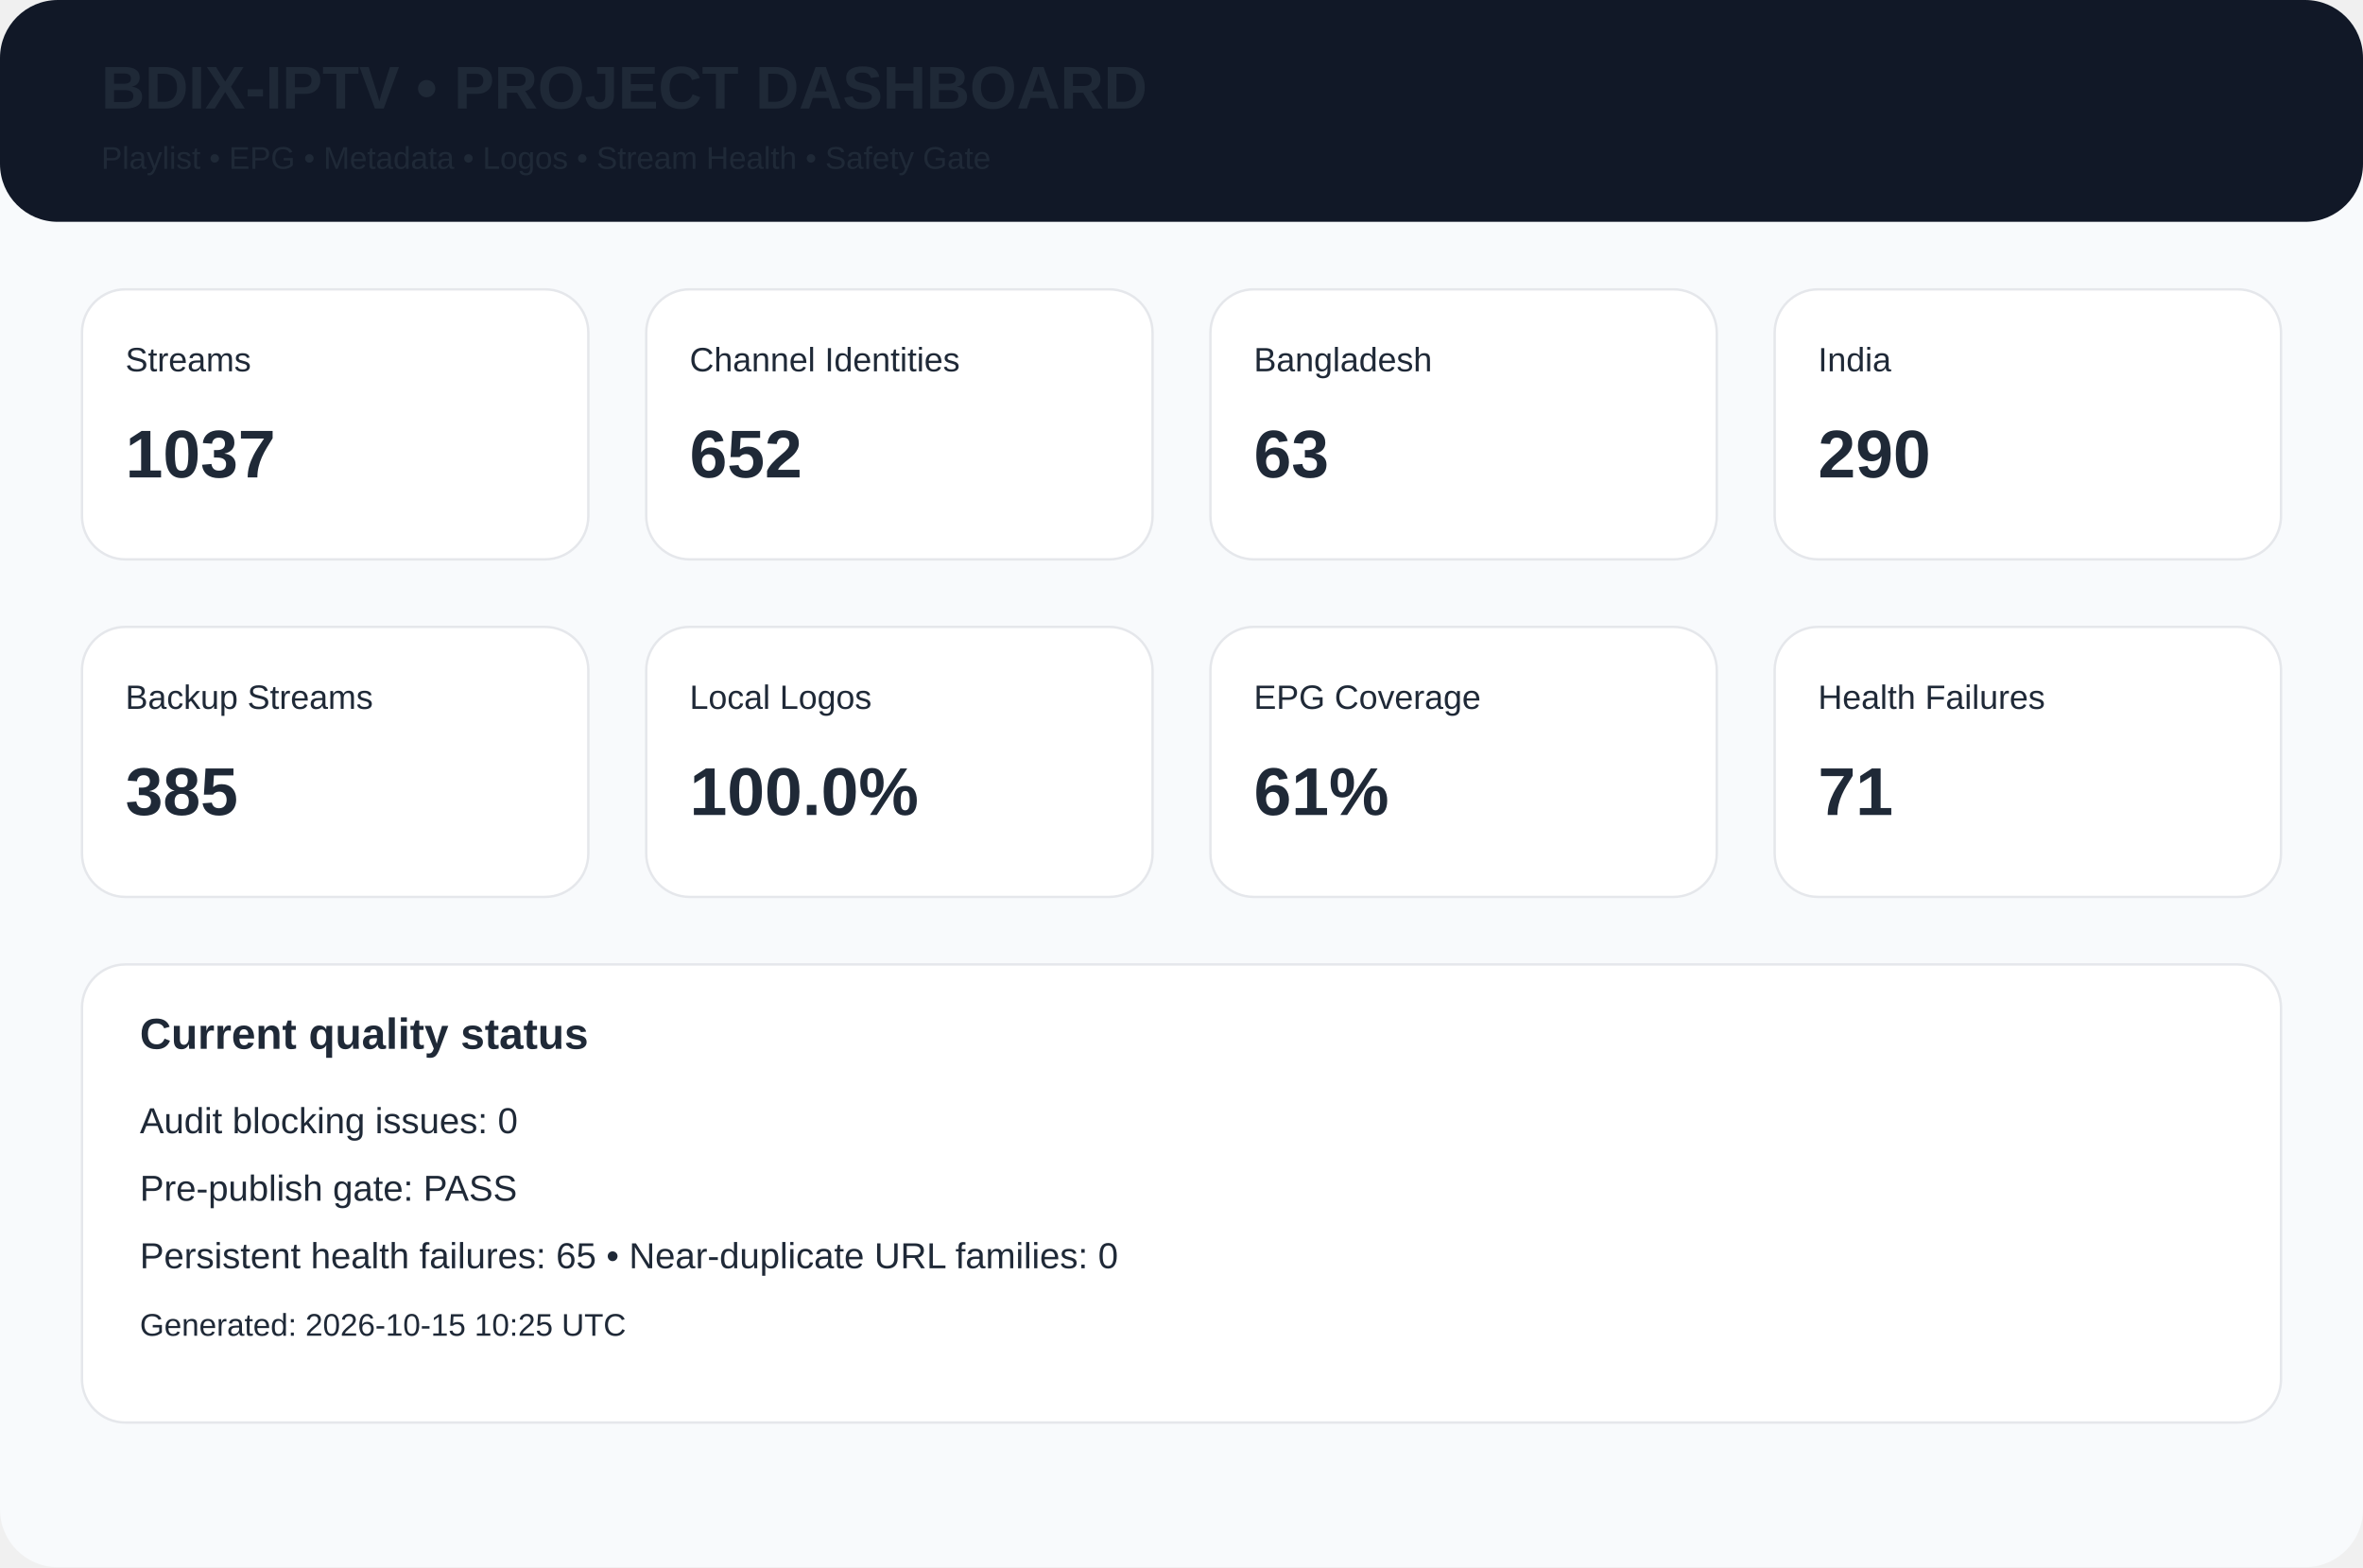
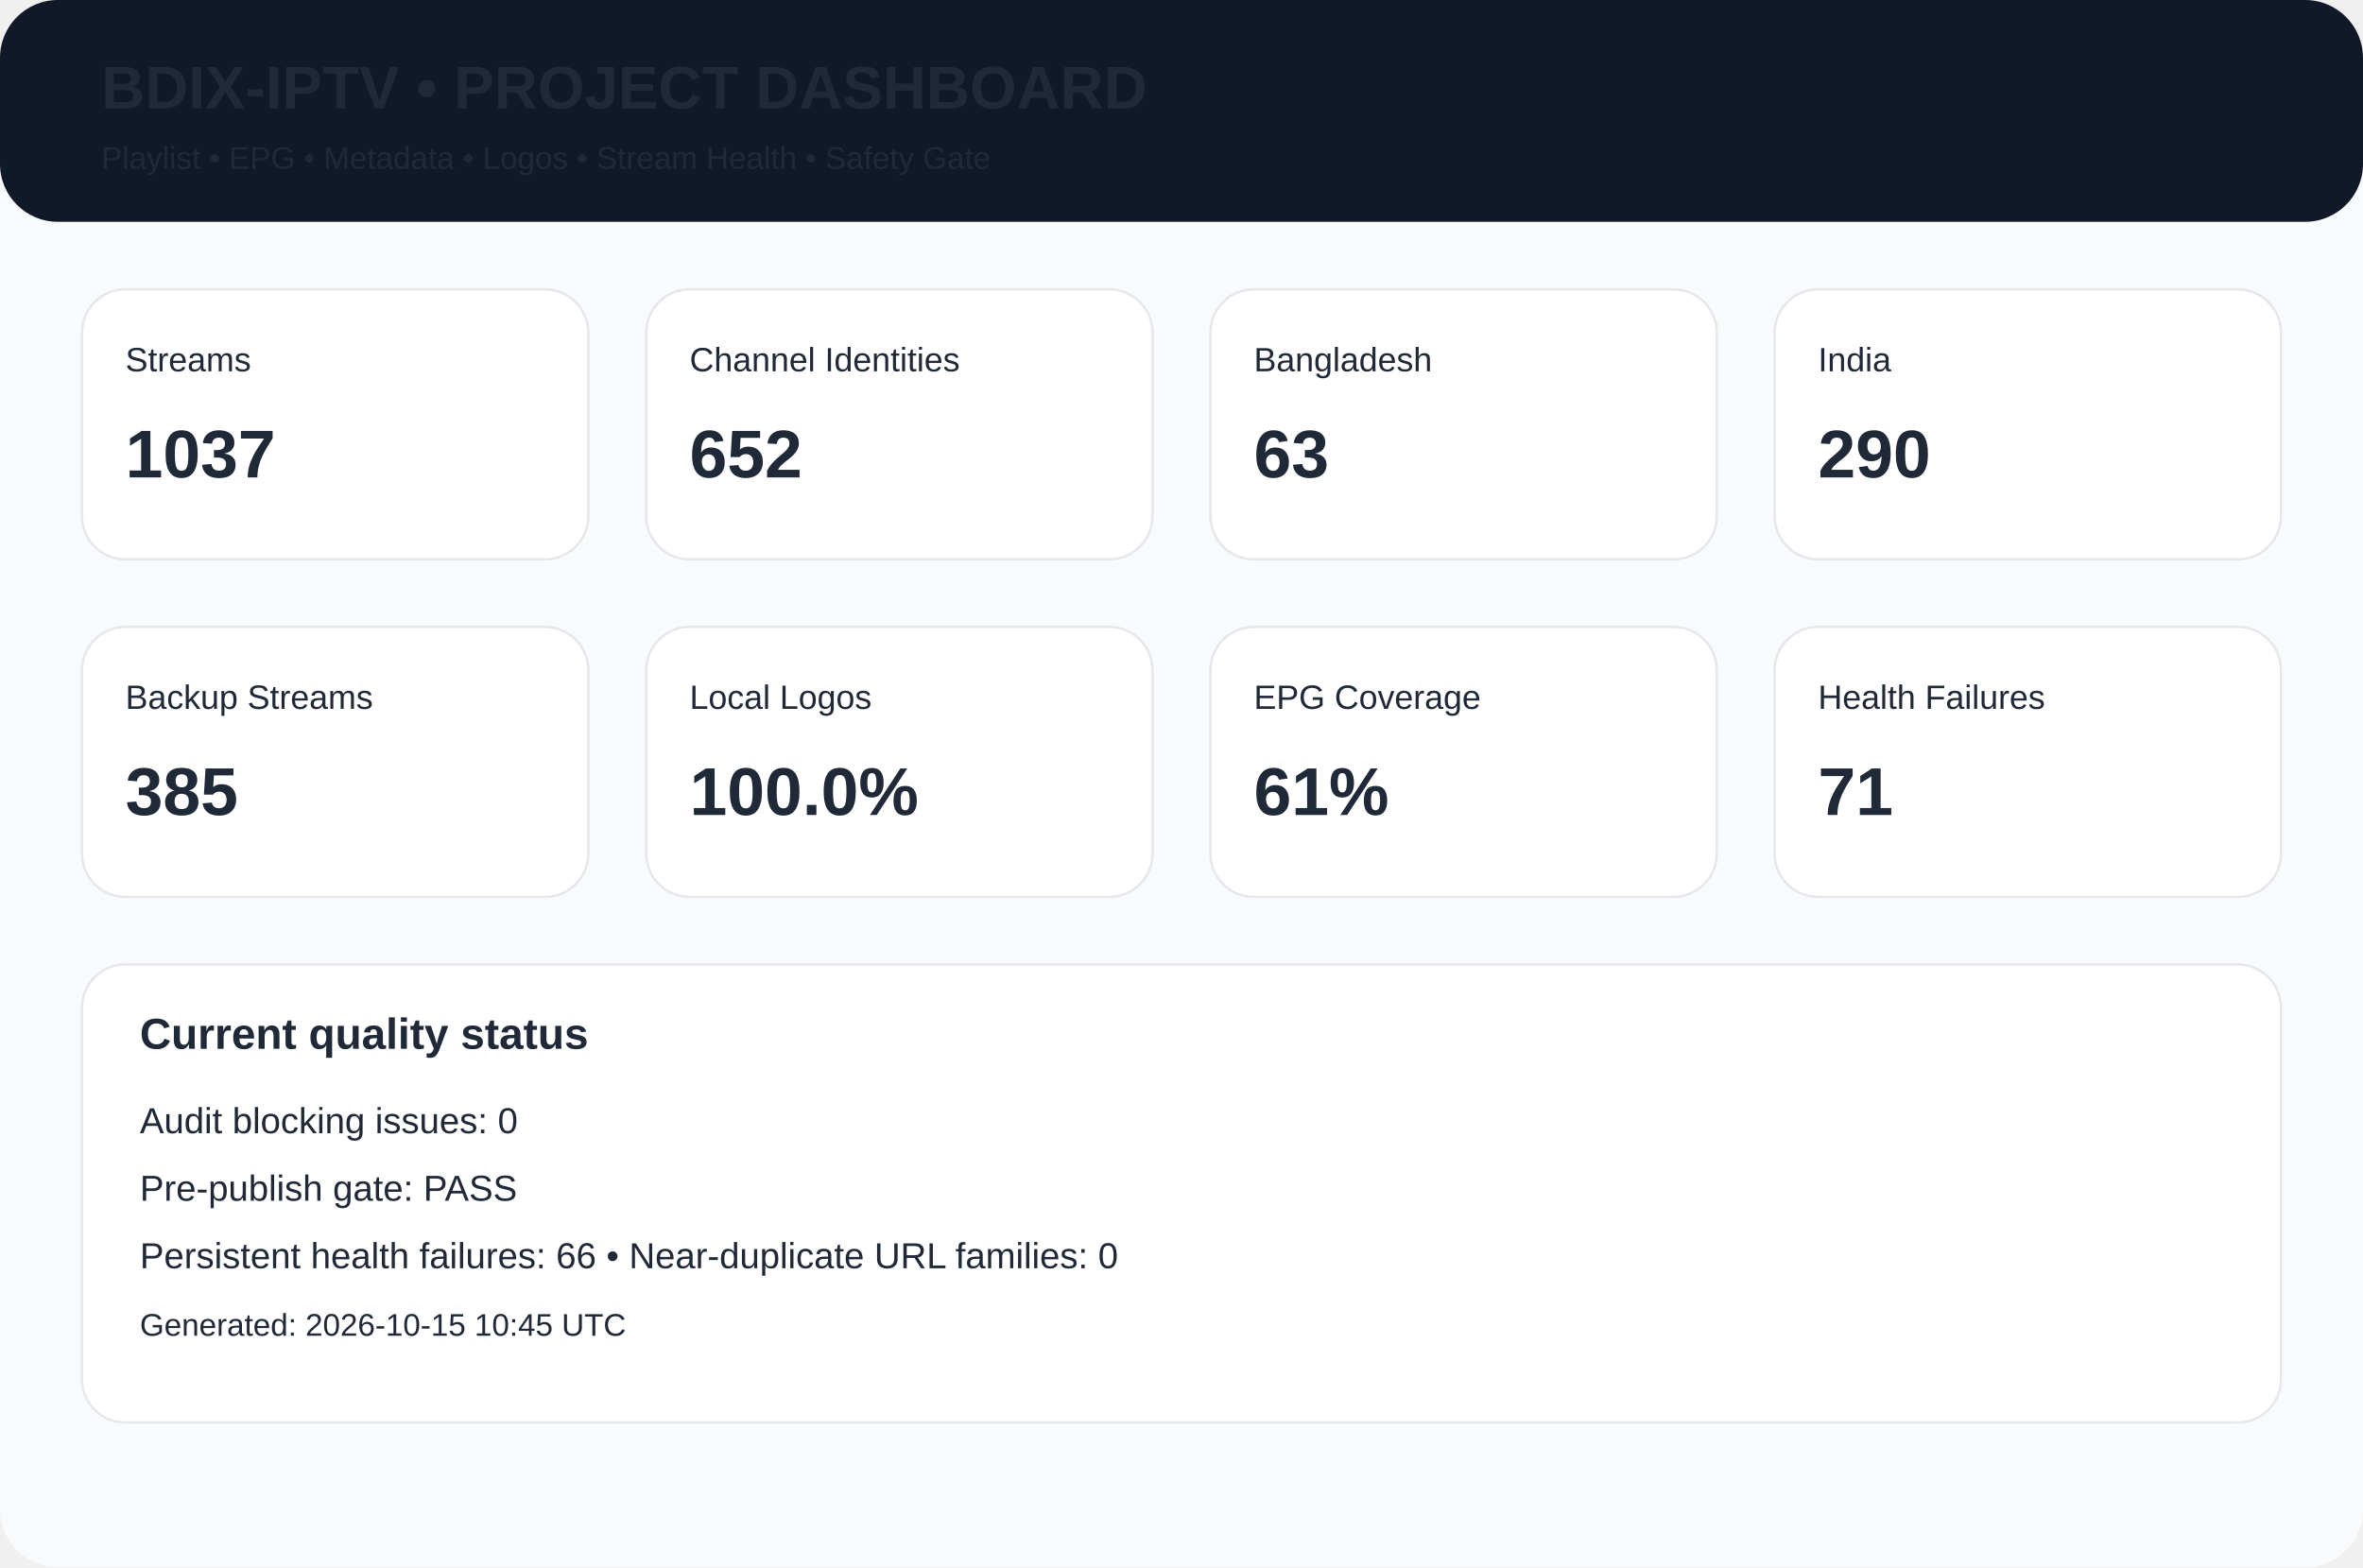
<svg xmlns="http://www.w3.org/2000/svg" width="980" height="650" viewBox="0 0 980 650">
  <rect width="980" height="650" rx="24" fill="#f8fafc" />
  <rect width="980" height="92" rx="24" fill="#111827" />
  <text x="42" y="45" font-family="Arial,Helvetica,sans-serif" font-size="25px" font-weight="700" fill="#1f2937">BDIX-IPTV • PROJECT DASHBOARD</text>
  <text x="42" y="70" font-family="Arial,Helvetica,sans-serif" font-size="13px" font-weight="400" fill="#1f2937">Playlist • EPG • Metadata • Logos • Stream Health • Safety Gate</text>
  <rect x="34" y="120" width="210" height="112" rx="18" fill="white" stroke="#e5e7eb" />
  <text x="52" y="154" font-family="Arial,Helvetica,sans-serif" font-size="14px" font-weight="400" fill="#1f2937">Streams</text>
  <text x="52" y="198" font-family="Arial,Helvetica,sans-serif" font-size="28px" font-weight="700" fill="#1f2937">1037</text>
  <rect x="268" y="120" width="210" height="112" rx="18" fill="white" stroke="#e5e7eb" />
  <text x="286" y="154" font-family="Arial,Helvetica,sans-serif" font-size="14px" font-weight="400" fill="#1f2937">Channel Identities</text>
  <text x="286" y="198" font-family="Arial,Helvetica,sans-serif" font-size="28px" font-weight="700" fill="#1f2937">652</text>
  <rect x="502" y="120" width="210" height="112" rx="18" fill="white" stroke="#e5e7eb" />
  <text x="520" y="154" font-family="Arial,Helvetica,sans-serif" font-size="14px" font-weight="400" fill="#1f2937">Bangladesh</text>
  <text x="520" y="198" font-family="Arial,Helvetica,sans-serif" font-size="28px" font-weight="700" fill="#1f2937">63</text>
  <rect x="736" y="120" width="210" height="112" rx="18" fill="white" stroke="#e5e7eb" />
  <text x="754" y="154" font-family="Arial,Helvetica,sans-serif" font-size="14px" font-weight="400" fill="#1f2937">India</text>
  <text x="754" y="198" font-family="Arial,Helvetica,sans-serif" font-size="28px" font-weight="700" fill="#1f2937">290</text>
  <rect x="34" y="260" width="210" height="112" rx="18" fill="white" stroke="#e5e7eb" />
  <text x="52" y="294" font-family="Arial,Helvetica,sans-serif" font-size="14px" font-weight="400" fill="#1f2937">Backup Streams</text>
  <text x="52" y="338" font-family="Arial,Helvetica,sans-serif" font-size="28px" font-weight="700" fill="#1f2937">385</text>
  <rect x="268" y="260" width="210" height="112" rx="18" fill="white" stroke="#e5e7eb" />
  <text x="286" y="294" font-family="Arial,Helvetica,sans-serif" font-size="14px" font-weight="400" fill="#1f2937">Local Logos</text>
  <text x="286" y="338" font-family="Arial,Helvetica,sans-serif" font-size="28px" font-weight="700" fill="#1f2937">100.0%</text>
  <rect x="502" y="260" width="210" height="112" rx="18" fill="white" stroke="#e5e7eb" />
  <text x="520" y="294" font-family="Arial,Helvetica,sans-serif" font-size="14px" font-weight="400" fill="#1f2937">EPG Coverage</text>
  <text x="520" y="338" font-family="Arial,Helvetica,sans-serif" font-size="28px" font-weight="700" fill="#1f2937">61%</text>
  <rect x="736" y="260" width="210" height="112" rx="18" fill="white" stroke="#e5e7eb" />
  <text x="754" y="294" font-family="Arial,Helvetica,sans-serif" font-size="14px" font-weight="400" fill="#1f2937">Health Failures</text>
  <text x="754" y="338" font-family="Arial,Helvetica,sans-serif" font-size="28px" font-weight="700" fill="#1f2937">71</text>
  <rect x="34" y="400" width="912" height="190" rx="18" fill="white" stroke="#e5e7eb" />
  <text x="58" y="435" font-family="Arial,Helvetica,sans-serif" font-size="18px" font-weight="700" fill="#1f2937">Current quality status</text>
  <text x="58" y="470" font-family="Arial,Helvetica,sans-serif" font-size="15px" font-weight="400" fill="#1f2937">Audit blocking issues: 0</text>
  <text x="58" y="498" font-family="Arial,Helvetica,sans-serif" font-size="15px" font-weight="400" fill="#1f2937">Pre-publish gate: PASS</text>
-   <text x="58" y="526" font-family="Arial,Helvetica,sans-serif" font-size="15px" font-weight="400" fill="#1f2937">Persistent health failures: 65 • Near-duplicate URL families: 0</text>
-   <text x="58" y="554" font-family="Arial,Helvetica,sans-serif" font-size="13px" font-weight="400" fill="#1f2937">Generated: 2026-10-15 10:25 UTC</text>
+   <text x="58" y="526" font-family="Arial,Helvetica,sans-serif" font-size="15px" font-weight="400" fill="#1f2937">Persistent health failures: 66 • Near-duplicate URL families: 0</text>
+   <text x="58" y="554" font-family="Arial,Helvetica,sans-serif" font-size="13px" font-weight="400" fill="#1f2937">Generated: 2026-10-15 10:45 UTC</text>
</svg>
